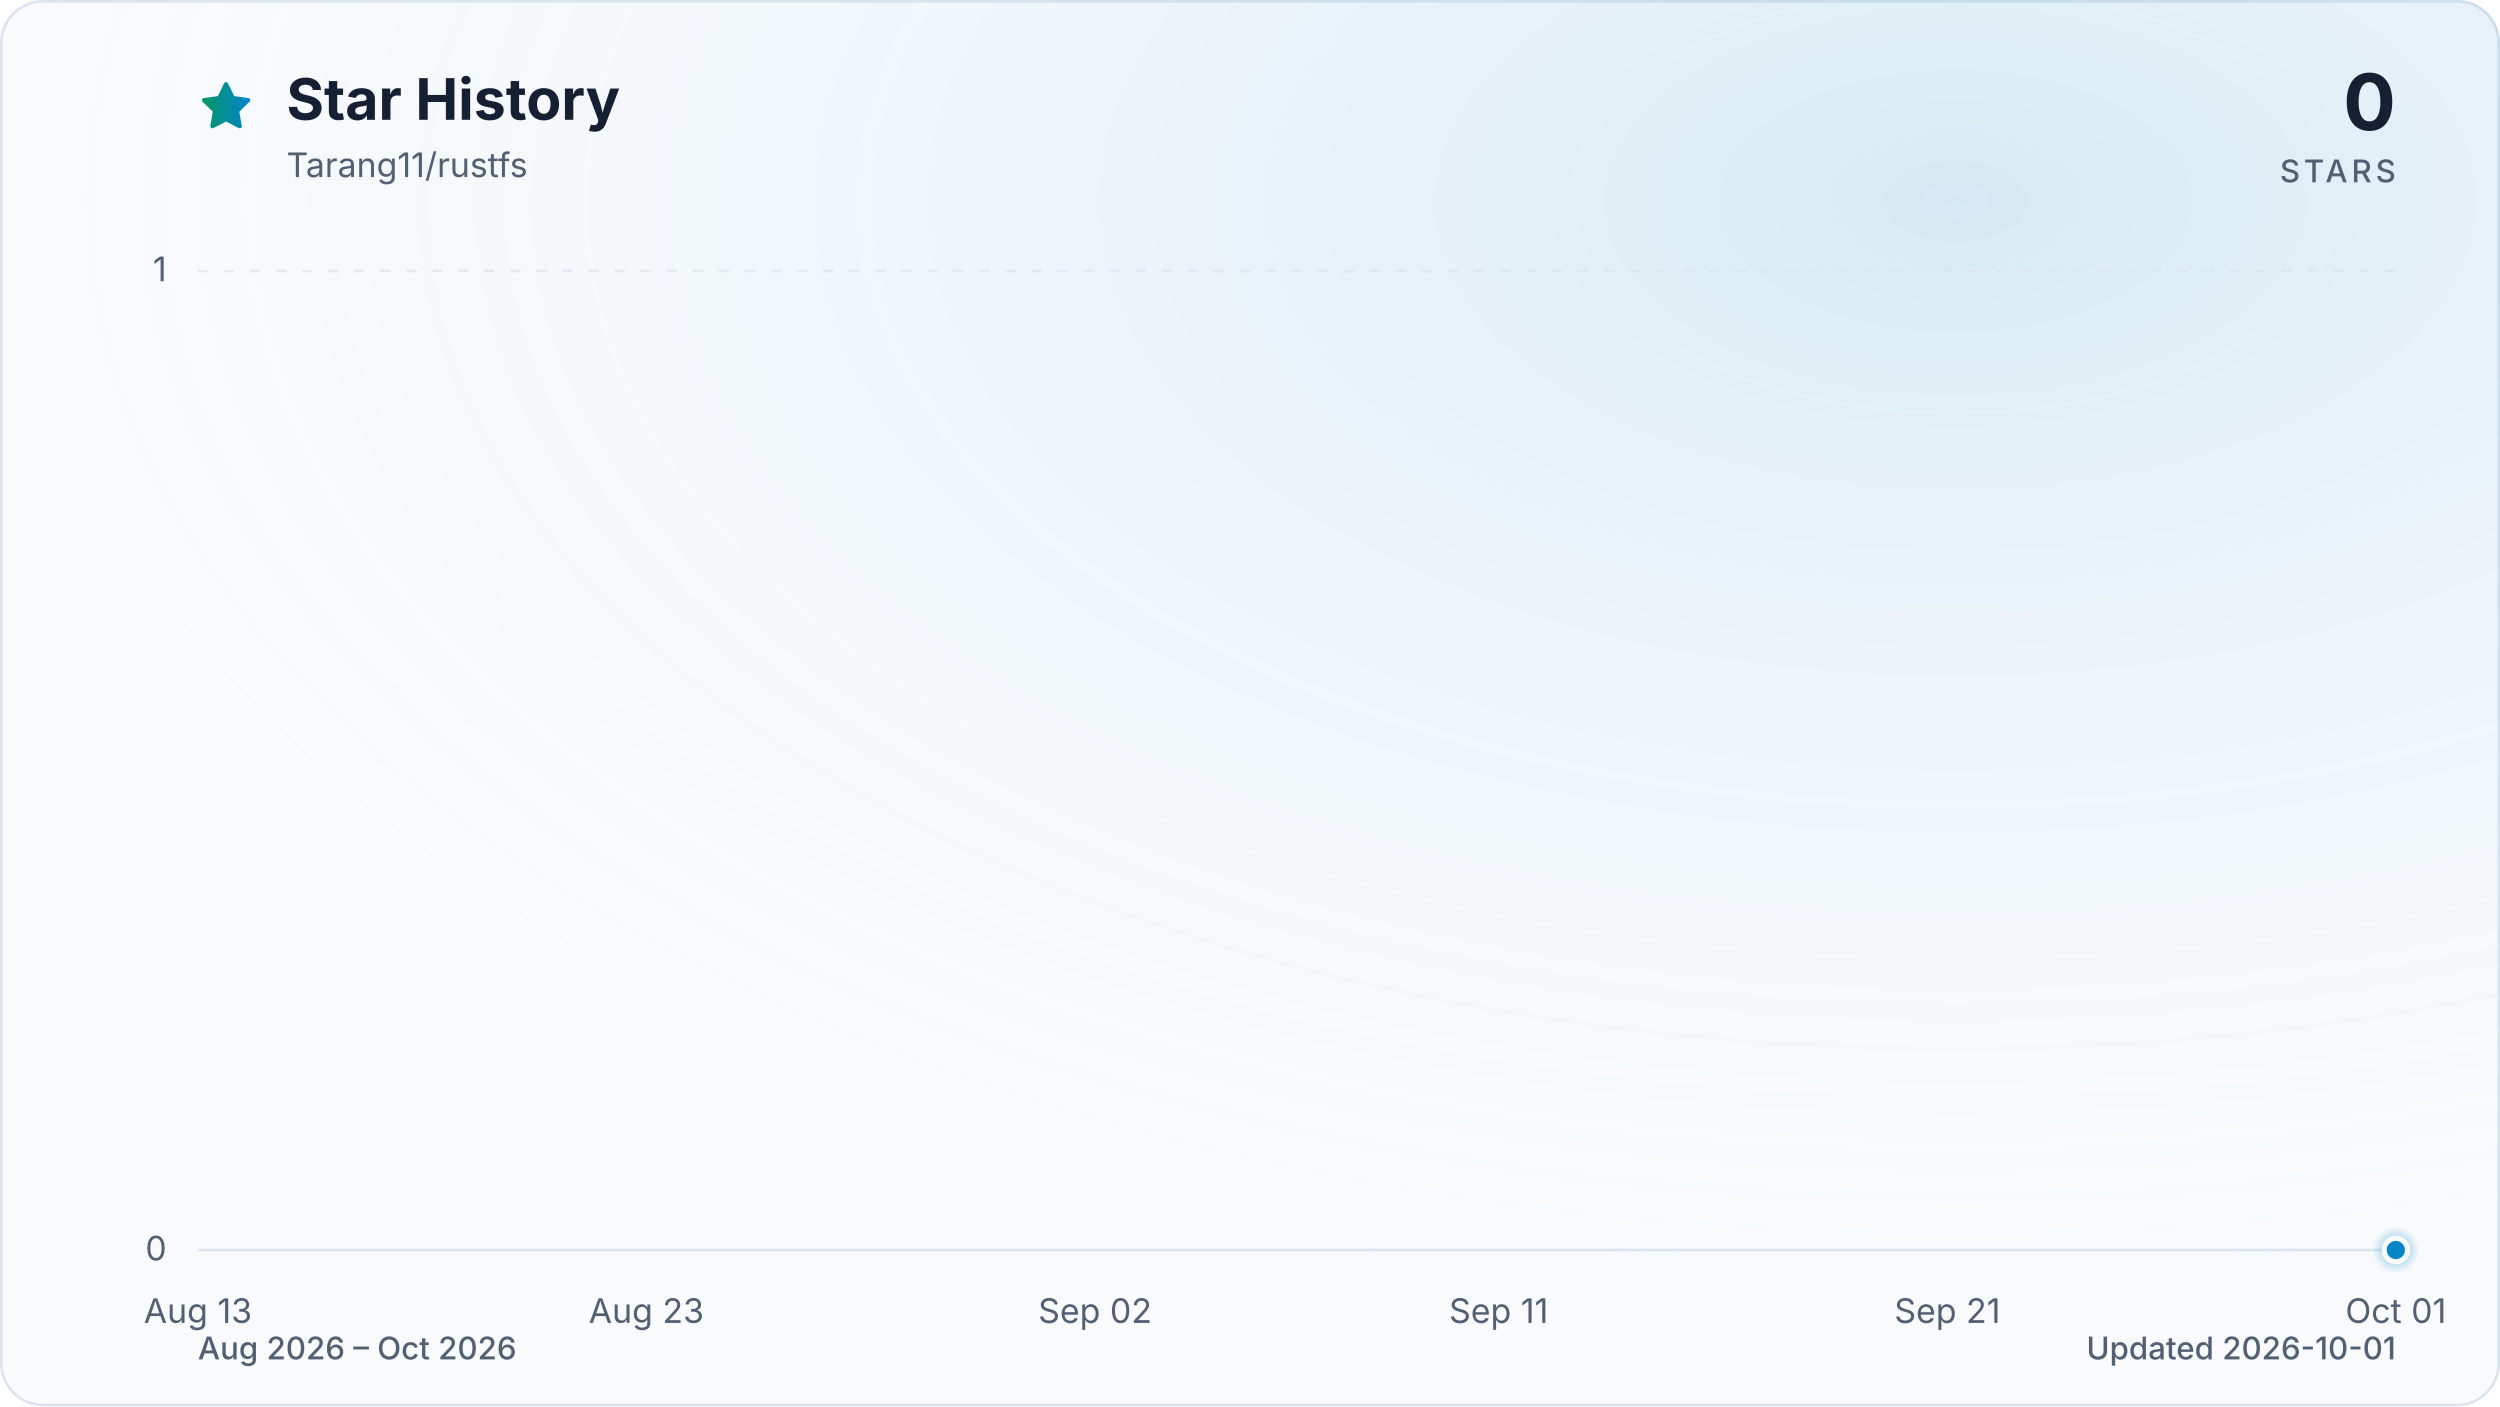
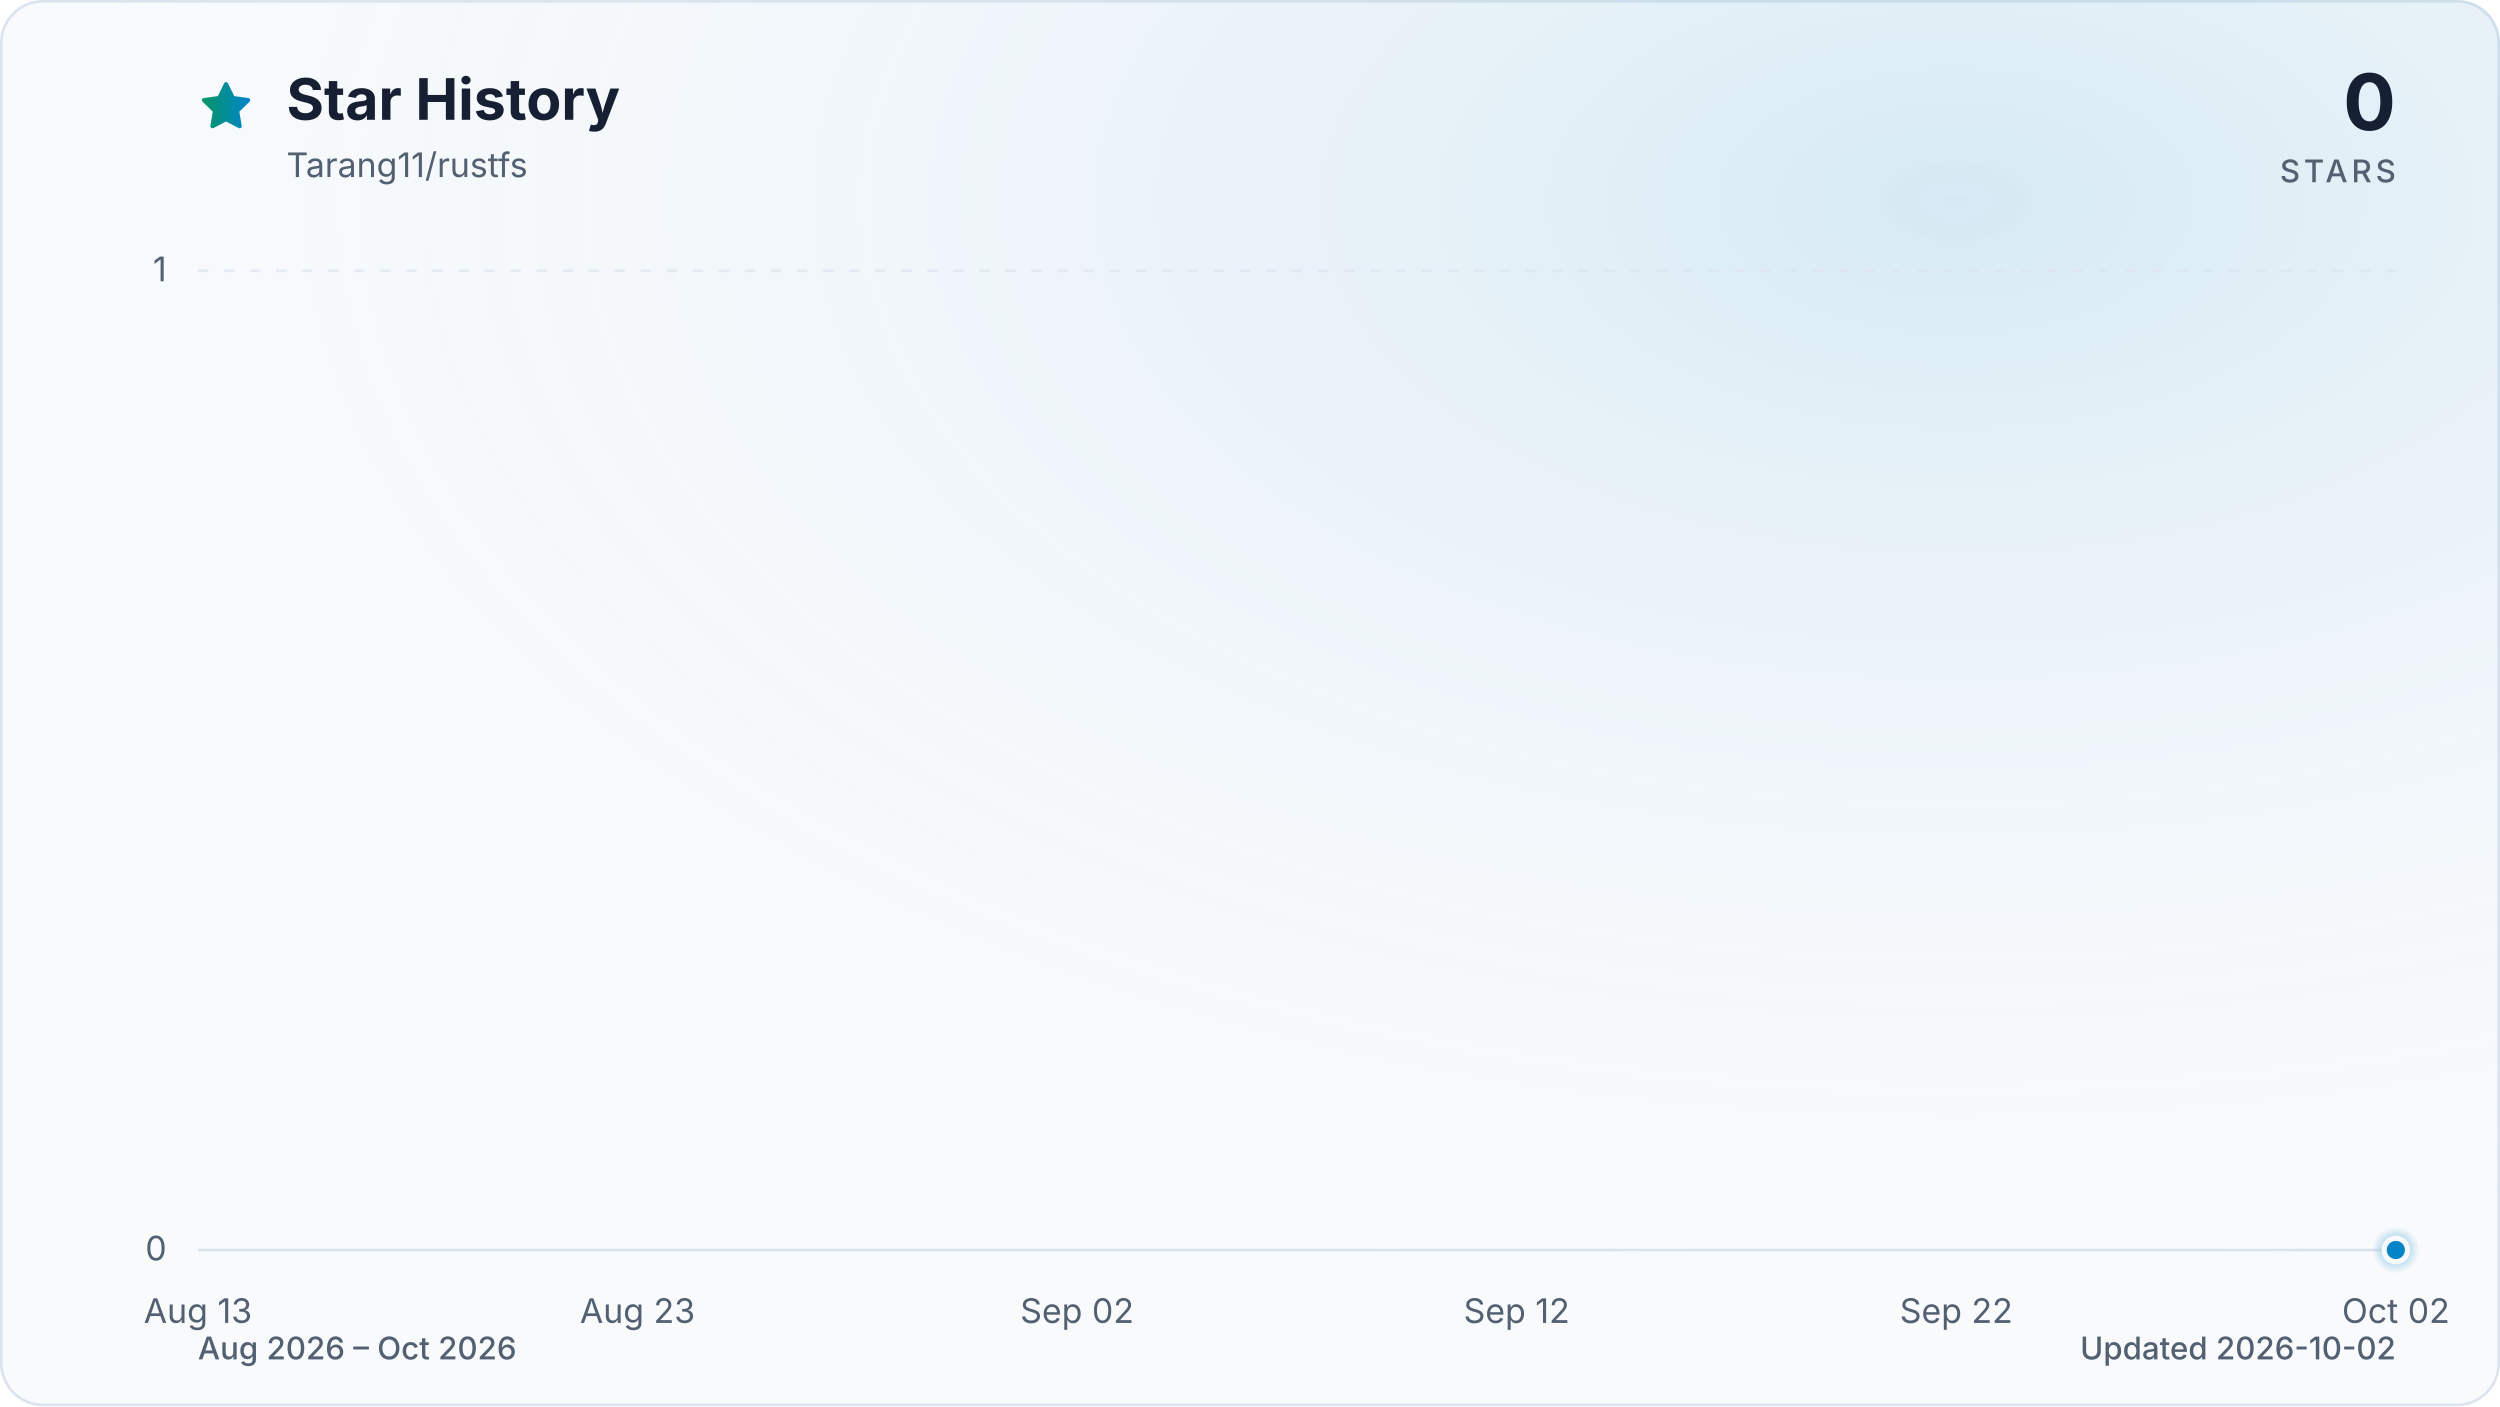
<svg xmlns="http://www.w3.org/2000/svg" viewBox="0 0 960 540" role="img" aria-labelledby="title description" data-style="gradient" data-variant="glow" data-animated="true">
  <defs>
    <linearGradient id="trend" x1="0" y1="0" x2="1" y2="0">
      <stop offset="0%" stop-color="#059669" />
      <stop offset="100%" stop-color="#0284c7" />
    </linearGradient>
    <linearGradient id="area" x1="0" y1="0" x2="0" y2="1">
      <stop offset="0%" stop-color="#059669" stop-opacity="0.30" />
      <stop offset="55%" stop-color="#0284c7" stop-opacity="0.10" />
      <stop offset="100%" stop-color="#0284c7" stop-opacity="0.01" />
    </linearGradient>
    <radialGradient id="marker-halo" cx="50%" cy="50%" r="50%">
      <stop offset="0%" stop-color="#0284c7" stop-opacity="0.55" />
      <stop offset="100%" stop-color="#0284c7" stop-opacity="0" />
    </radialGradient>
    <radialGradient id="surface-glow" cx="78%" cy="14%" r="80%">
      <stop offset="0%" stop-color="#0284c7" stop-opacity="0.14" />
      <stop offset="100%" stop-color="#f8fafc" stop-opacity="0" />
    </radialGradient>
    <filter id="trend-glow" x="-20%" y="-20%" width="140%" height="140%">
      <feGaussianBlur stdDeviation="7" />
    </filter>
  </defs>
  <style>
.trend-enter{transform-box:fill-box;transform-origin:center;animation:trend-enter 520ms cubic-bezier(0.16,1,0.3,1)}
.marker-enter{transform-box:fill-box;transform-origin:center;animation:marker-enter 320ms cubic-bezier(0.16,1,0.3,1) 200ms both}
.marker-pulse{transform-box:fill-box;transform-origin:center;animation:marker-pulse 2.6s ease-out infinite}
@keyframes trend-enter{from{opacity:.35;transform:translateY(10px)}to{opacity:1;transform:translateY(0)}}
@keyframes marker-enter{from{opacity:0;transform:scale(.4)}to{opacity:1;transform:scale(1)}}
@keyframes marker-pulse{0%{opacity:.5;transform:scale(.7)}70%,100%{opacity:0;transform:scale(2.1)}}
@media (prefers-reduced-motion:reduce){.trend-enter,.marker-enter,.marker-pulse{animation:none!important}}
@media (prefers-reduced-motion:reduce){.marker-pulse{opacity:0}}
</style>
  <rect x="0.5" y="0.5" width="959" height="539" fill="#f8fafc" stroke="#dbe4ee" stroke-width="1" rx="16" />
  <rect width="960" height="540" fill="url(#surface-glow)" rx="16" />
  <path d="M12 2.6l2.9 5.9 6.5.9-4.7 4.6 1.1 6.5-5.8-3-5.8 3 1.1-6.5-4.7-4.6 6.5-.9L12 2.6Z" transform="translate(76 30) scale(.9)" fill="url(#trend)" stroke="url(#trend)" stroke-width="1.8" stroke-linejoin="round" aria-hidden="true" />
  <text x="110" y="46" fill="#172033" font-family="ui-sans-serif, system-ui, -apple-system, BlinkMacSystemFont, 'Segoe UI', sans-serif" font-size="22" font-weight="700">Star History</text>
  <text x="110" y="68" fill="#526072" font-family="ui-sans-serif, system-ui, -apple-system, BlinkMacSystemFont, 'Segoe UI', sans-serif" font-size="13">Tarang11/rustfs</text>
  <text x="920" y="50" fill="#172033" font-family="ui-sans-serif, system-ui, -apple-system, BlinkMacSystemFont, 'Segoe UI', sans-serif" font-size="30" font-weight="700" text-anchor="end">0</text>
  <text x="920" y="70" fill="#526072" font-family="ui-sans-serif, system-ui, -apple-system, BlinkMacSystemFont, 'Segoe UI', sans-serif" font-size="12" font-weight="500" letter-spacing="1.5" text-anchor="end">STARS</text>
  <line x1="76" y1="480.0" x2="920" y2="480.0" stroke="#dbe4ee" stroke-width="1" stroke-dasharray="0" opacity="1" />
  <text x="64" y="484.0" fill="#526072" font-family="ui-sans-serif, system-ui, -apple-system, BlinkMacSystemFont, 'Segoe UI', sans-serif" font-size="13" text-anchor="end">0</text>
  <line x1="76" y1="104.0" x2="920" y2="104.0" stroke="#dbe4ee" stroke-width="1" stroke-dasharray="4 6" opacity="0.7" />
  <text x="64" y="108.0" fill="#526072" font-family="ui-sans-serif, system-ui, -apple-system, BlinkMacSystemFont, 'Segoe UI', sans-serif" font-size="13" text-anchor="end">1</text>
  <text x="76.0" y="508" fill="#526072" font-family="ui-sans-serif, system-ui, -apple-system, BlinkMacSystemFont, 'Segoe UI', sans-serif" font-size="13" text-anchor="middle">Aug 13</text>
-   <text x="248.2" y="508" fill="#526072" font-family="ui-sans-serif, system-ui, -apple-system, BlinkMacSystemFont, 'Segoe UI', sans-serif" font-size="13" text-anchor="middle">Aug 23</text>
-   <text x="420.5" y="508" fill="#526072" font-family="ui-sans-serif, system-ui, -apple-system, BlinkMacSystemFont, 'Segoe UI', sans-serif" font-size="13" text-anchor="middle">Sep 02</text>
-   <text x="575.5" y="508" fill="#526072" font-family="ui-sans-serif, system-ui, -apple-system, BlinkMacSystemFont, 'Segoe UI', sans-serif" font-size="13" text-anchor="middle">Sep 11</text>
-   <text x="747.8" y="508" fill="#526072" font-family="ui-sans-serif, system-ui, -apple-system, BlinkMacSystemFont, 'Segoe UI', sans-serif" font-size="13" text-anchor="middle">Sep 21</text>
-   <text x="920.0" y="508" fill="#526072" font-family="ui-sans-serif, system-ui, -apple-system, BlinkMacSystemFont, 'Segoe UI', sans-serif" font-size="13" text-anchor="middle">Oct 01</text>
+   <text x="244.8" y="508" fill="#526072" font-family="ui-sans-serif, system-ui, -apple-system, BlinkMacSystemFont, 'Segoe UI', sans-serif" font-size="13" text-anchor="middle">Aug 23</text>
+   <text x="413.6" y="508" fill="#526072" font-family="ui-sans-serif, system-ui, -apple-system, BlinkMacSystemFont, 'Segoe UI', sans-serif" font-size="13" text-anchor="middle">Sep 02</text>
+   <text x="582.4" y="508" fill="#526072" font-family="ui-sans-serif, system-ui, -apple-system, BlinkMacSystemFont, 'Segoe UI', sans-serif" font-size="13" text-anchor="middle">Sep 12</text>
+   <text x="751.2" y="508" fill="#526072" font-family="ui-sans-serif, system-ui, -apple-system, BlinkMacSystemFont, 'Segoe UI', sans-serif" font-size="13" text-anchor="middle">Sep 22</text>
+   <text x="920.0" y="508" fill="#526072" font-family="ui-sans-serif, system-ui, -apple-system, BlinkMacSystemFont, 'Segoe UI', sans-serif" font-size="13" text-anchor="middle">Oct 02</text>
  <g class="trend-enter">
-     <path d="M 76.0 480.0 C 81.7 480.0, 87.5 480.0, 93.2 480.0 C 99.0 480.0, 104.7 480.0, 110.4 480.0 C 116.2 480.0, 121.9 480.0, 127.7 480.0 C 133.4 480.0, 139.2 480.0, 144.9 480.0 C 150.6 480.0, 156.4 480.0, 162.1 480.0 C 167.9 480.0, 173.6 480.0, 179.3 480.0 C 185.1 480.0, 190.8 480.0, 196.6 480.0 C 202.3 480.0, 208.1 480.0, 213.8 480.0 C 219.5 480.0, 225.3 480.0, 231.0 480.0 C 236.8 480.0, 242.5 480.0, 248.2 480.0 C 254.0 480.0, 259.7 480.0, 265.5 480.0 C 271.2 480.0, 277.0 480.0, 282.7 480.0 C 288.4 480.0, 294.2 480.0, 299.9 480.0 C 305.7 480.0, 311.4 480.0, 317.1 480.0 C 322.9 480.0, 328.6 480.0, 334.4 480.0 C 340.1 480.0, 345.9 480.0, 351.6 480.0 C 357.3 480.0, 363.1 480.0, 368.8 480.0 C 374.6 480.0, 380.3 480.0, 386.0 480.0 C 391.8 480.0, 397.5 480.0, 403.3 480.0 C 409.0 480.0, 414.7 480.0, 420.5 480.0 C 426.2 480.0, 432.0 480.0, 437.7 480.0 C 443.5 480.0, 449.2 480.0, 454.9 480.0 C 460.7 480.0, 466.4 480.0, 472.2 480.0 C 477.9 480.0, 483.6 480.0, 489.4 480.0 C 495.1 480.0, 500.9 480.0, 506.6 480.0 C 512.4 480.0, 518.1 480.0, 523.8 480.0 C 529.6 480.0, 535.3 480.0, 541.1 480.0 C 546.8 480.0, 552.5 480.0, 558.3 480.0 C 564.0 480.0, 569.8 480.0, 575.5 480.0 C 581.3 480.0, 587.0 480.0, 592.7 480.0 C 598.5 480.0, 604.2 480.0, 610.0 480.0 C 615.7 480.0, 621.4 480.0, 627.2 480.0 C 632.9 480.0, 638.7 480.0, 644.4 480.0 C 650.1 480.0, 655.9 480.0, 661.6 480.0 C 667.4 480.0, 673.1 480.0, 678.9 480.0 C 684.6 480.0, 690.3 480.0, 696.1 480.0 C 701.8 480.0, 707.6 480.0, 713.3 480.0 C 719.0 480.0, 724.8 480.0, 730.5 480.0 C 736.3 480.0, 742.0 480.0, 747.8 480.0 C 753.5 480.0, 759.2 480.0, 765.0 480.0 C 770.7 480.0, 776.5 480.0, 782.2 480.0 C 787.9 480.0, 793.7 480.0, 799.4 480.0 C 805.2 480.0, 810.9 480.0, 816.7 480.0 C 822.4 480.0, 828.1 480.0, 833.9 480.0 C 839.6 480.0, 845.4 480.0, 851.1 480.0 C 856.8 480.0, 862.6 480.0, 868.3 480.0 C 874.1 480.0, 879.8 480.0, 885.6 480.0 C 891.3 480.0, 897.0 480.0, 902.8 480.0 C 908.5 480.0, 914.3 480.0, 920.0 480.0 L 920.0 480.0 L 76.0 480.0 Z" fill="url(#area)" />
-     <path d="M 76.0 480.0 C 81.7 480.0, 87.5 480.0, 93.2 480.0 C 99.0 480.0, 104.7 480.0, 110.4 480.0 C 116.2 480.0, 121.9 480.0, 127.7 480.0 C 133.4 480.0, 139.2 480.0, 144.9 480.0 C 150.6 480.0, 156.4 480.0, 162.1 480.0 C 167.9 480.0, 173.6 480.0, 179.3 480.0 C 185.1 480.0, 190.8 480.0, 196.6 480.0 C 202.3 480.0, 208.1 480.0, 213.8 480.0 C 219.5 480.0, 225.3 480.0, 231.0 480.0 C 236.8 480.0, 242.5 480.0, 248.2 480.0 C 254.0 480.0, 259.7 480.0, 265.5 480.0 C 271.2 480.0, 277.0 480.0, 282.7 480.0 C 288.4 480.0, 294.2 480.0, 299.9 480.0 C 305.7 480.0, 311.4 480.0, 317.1 480.0 C 322.9 480.0, 328.6 480.0, 334.4 480.0 C 340.1 480.0, 345.9 480.0, 351.6 480.0 C 357.3 480.0, 363.1 480.0, 368.8 480.0 C 374.6 480.0, 380.3 480.0, 386.0 480.0 C 391.8 480.0, 397.5 480.0, 403.3 480.0 C 409.0 480.0, 414.7 480.0, 420.5 480.0 C 426.2 480.0, 432.0 480.0, 437.7 480.0 C 443.5 480.0, 449.2 480.0, 454.9 480.0 C 460.7 480.0, 466.4 480.0, 472.2 480.0 C 477.9 480.0, 483.6 480.0, 489.4 480.0 C 495.1 480.0, 500.9 480.0, 506.6 480.0 C 512.4 480.0, 518.1 480.0, 523.8 480.0 C 529.6 480.0, 535.3 480.0, 541.1 480.0 C 546.8 480.0, 552.5 480.0, 558.3 480.0 C 564.0 480.0, 569.8 480.0, 575.5 480.0 C 581.3 480.0, 587.0 480.0, 592.7 480.0 C 598.5 480.0, 604.2 480.0, 610.0 480.0 C 615.7 480.0, 621.4 480.0, 627.2 480.0 C 632.9 480.0, 638.7 480.0, 644.4 480.0 C 650.1 480.0, 655.9 480.0, 661.6 480.0 C 667.4 480.0, 673.1 480.0, 678.9 480.0 C 684.6 480.0, 690.3 480.0, 696.1 480.0 C 701.8 480.0, 707.6 480.0, 713.3 480.0 C 719.0 480.0, 724.8 480.0, 730.5 480.0 C 736.3 480.0, 742.0 480.0, 747.8 480.0 C 753.5 480.0, 759.2 480.0, 765.0 480.0 C 770.7 480.0, 776.5 480.0, 782.2 480.0 C 787.9 480.0, 793.7 480.0, 799.4 480.0 C 805.2 480.0, 810.9 480.0, 816.7 480.0 C 822.4 480.0, 828.1 480.0, 833.9 480.0 C 839.6 480.0, 845.4 480.0, 851.1 480.0 C 856.8 480.0, 862.6 480.0, 868.3 480.0 C 874.1 480.0, 879.8 480.0, 885.6 480.0 C 891.3 480.0, 897.0 480.0, 902.8 480.0 C 908.5 480.0, 914.3 480.0, 920.0 480.0" fill="none" stroke="url(#trend)" stroke-width="12" stroke-linecap="round" stroke-linejoin="round" opacity="0.16" filter="url(#trend-glow)" />
-     <path d="M 76.0 480.0 C 81.7 480.0, 87.5 480.0, 93.2 480.0 C 99.0 480.0, 104.7 480.0, 110.4 480.0 C 116.2 480.0, 121.9 480.0, 127.7 480.0 C 133.4 480.0, 139.2 480.0, 144.9 480.0 C 150.6 480.0, 156.4 480.0, 162.1 480.0 C 167.9 480.0, 173.6 480.0, 179.3 480.0 C 185.1 480.0, 190.8 480.0, 196.6 480.0 C 202.3 480.0, 208.1 480.0, 213.8 480.0 C 219.5 480.0, 225.3 480.0, 231.0 480.0 C 236.8 480.0, 242.5 480.0, 248.2 480.0 C 254.0 480.0, 259.7 480.0, 265.5 480.0 C 271.2 480.0, 277.0 480.0, 282.7 480.0 C 288.4 480.0, 294.2 480.0, 299.9 480.0 C 305.7 480.0, 311.4 480.0, 317.1 480.0 C 322.9 480.0, 328.6 480.0, 334.4 480.0 C 340.1 480.0, 345.9 480.0, 351.6 480.0 C 357.3 480.0, 363.1 480.0, 368.8 480.0 C 374.6 480.0, 380.3 480.0, 386.0 480.0 C 391.8 480.0, 397.5 480.0, 403.3 480.0 C 409.0 480.0, 414.7 480.0, 420.5 480.0 C 426.2 480.0, 432.0 480.0, 437.7 480.0 C 443.5 480.0, 449.2 480.0, 454.9 480.0 C 460.7 480.0, 466.4 480.0, 472.2 480.0 C 477.9 480.0, 483.6 480.0, 489.4 480.0 C 495.1 480.0, 500.9 480.0, 506.6 480.0 C 512.4 480.0, 518.1 480.0, 523.8 480.0 C 529.6 480.0, 535.3 480.0, 541.1 480.0 C 546.8 480.0, 552.5 480.0, 558.3 480.0 C 564.0 480.0, 569.8 480.0, 575.5 480.0 C 581.3 480.0, 587.0 480.0, 592.7 480.0 C 598.5 480.0, 604.2 480.0, 610.0 480.0 C 615.7 480.0, 621.4 480.0, 627.2 480.0 C 632.9 480.0, 638.7 480.0, 644.4 480.0 C 650.1 480.0, 655.9 480.0, 661.6 480.0 C 667.4 480.0, 673.1 480.0, 678.9 480.0 C 684.6 480.0, 690.3 480.0, 696.1 480.0 C 701.8 480.0, 707.6 480.0, 713.3 480.0 C 719.0 480.0, 724.8 480.0, 730.5 480.0 C 736.3 480.0, 742.0 480.0, 747.8 480.0 C 753.5 480.0, 759.2 480.0, 765.0 480.0 C 770.7 480.0, 776.5 480.0, 782.2 480.0 C 787.9 480.0, 793.7 480.0, 799.4 480.0 C 805.2 480.0, 810.9 480.0, 816.7 480.0 C 822.4 480.0, 828.1 480.0, 833.9 480.0 C 839.6 480.0, 845.4 480.0, 851.1 480.0 C 856.8 480.0, 862.6 480.0, 868.3 480.0 C 874.1 480.0, 879.8 480.0, 885.6 480.0 C 891.3 480.0, 897.0 480.0, 902.8 480.0 C 908.5 480.0, 914.3 480.0, 920.0 480.0" fill="none" stroke="url(#trend)" stroke-width="3" stroke-linecap="round" stroke-linejoin="round" />
+     <path d="M 76.0 480.0 C 81.6 480.0, 87.3 480.0, 92.9 480.0 C 98.5 480.0, 104.1 480.0, 109.8 480.0 C 115.4 480.0, 121.0 480.0, 126.6 480.0 C 132.3 480.0, 137.9 480.0, 143.5 480.0 C 149.1 480.0, 154.8 480.0, 160.4 480.0 C 166.0 480.0, 171.7 480.0, 177.3 480.0 C 182.9 480.0, 188.5 480.0, 194.2 480.0 C 199.8 480.0, 205.4 480.0, 211.0 480.0 C 216.7 480.0, 222.3 480.0, 227.9 480.0 C 233.5 480.0, 239.2 480.0, 244.8 480.0 C 250.4 480.0, 256.1 480.0, 261.7 480.0 C 267.3 480.0, 272.9 480.0, 278.6 480.0 C 284.2 480.0, 289.8 480.0, 295.4 480.0 C 301.1 480.0, 306.7 480.0, 312.3 480.0 C 317.9 480.0, 323.6 480.0, 329.2 480.0 C 334.8 480.0, 340.5 480.0, 346.1 480.0 C 351.7 480.0, 357.3 480.0, 363.0 480.0 C 368.6 480.0, 374.2 480.0, 379.8 480.0 C 385.5 480.0, 391.1 480.0, 396.7 480.0 C 402.3 480.0, 408.0 480.0, 413.6 480.0 C 419.2 480.0, 424.9 480.0, 430.5 480.0 C 436.1 480.0, 441.7 480.0, 447.4 480.0 C 453.0 480.0, 458.6 480.0, 464.2 480.0 C 469.9 480.0, 475.5 480.0, 481.1 480.0 C 486.7 480.0, 492.4 480.0, 498.0 480.0 C 503.6 480.0, 509.3 480.0, 514.9 480.0 C 520.5 480.0, 526.1 480.0, 531.8 480.0 C 537.4 480.0, 543.0 480.0, 548.6 480.0 C 554.3 480.0, 559.9 480.0, 565.5 480.0 C 571.1 480.0, 576.8 480.0, 582.4 480.0 C 588.0 480.0, 593.7 480.0, 599.3 480.0 C 604.9 480.0, 610.5 480.0, 616.2 480.0 C 621.8 480.0, 627.4 480.0, 633.0 480.0 C 638.7 480.0, 644.3 480.0, 649.9 480.0 C 655.5 480.0, 661.2 480.0, 666.8 480.0 C 672.4 480.0, 678.1 480.0, 683.7 480.0 C 689.3 480.0, 694.9 480.0, 700.6 480.0 C 706.2 480.0, 711.8 480.0, 717.4 480.0 C 723.1 480.0, 728.7 480.0, 734.3 480.0 C 739.9 480.0, 745.6 480.0, 751.2 480.0 C 756.8 480.0, 762.5 480.0, 768.1 480.0 C 773.7 480.0, 779.3 480.0, 785.0 480.0 C 790.6 480.0, 796.2 480.0, 801.8 480.0 C 807.5 480.0, 813.1 480.0, 818.7 480.0 C 824.3 480.0, 830.0 480.0, 835.6 480.0 C 841.2 480.0, 846.9 480.0, 852.5 480.0 C 858.1 480.0, 863.7 480.0, 869.4 480.0 C 875.0 480.0, 880.6 480.0, 886.2 480.0 C 891.9 480.0, 897.5 480.0, 903.1 480.0 C 908.7 480.0, 914.4 480.0, 920.0 480.0 L 920.0 480.0 L 76.0 480.0 Z" fill="url(#area)" />
+     <path d="M 76.0 480.0 C 81.6 480.0, 87.3 480.0, 92.9 480.0 C 98.5 480.0, 104.1 480.0, 109.8 480.0 C 115.4 480.0, 121.0 480.0, 126.6 480.0 C 132.3 480.0, 137.9 480.0, 143.5 480.0 C 149.1 480.0, 154.8 480.0, 160.4 480.0 C 166.0 480.0, 171.7 480.0, 177.3 480.0 C 182.9 480.0, 188.5 480.0, 194.2 480.0 C 199.8 480.0, 205.4 480.0, 211.0 480.0 C 216.7 480.0, 222.3 480.0, 227.9 480.0 C 233.5 480.0, 239.2 480.0, 244.8 480.0 C 250.4 480.0, 256.1 480.0, 261.7 480.0 C 267.3 480.0, 272.9 480.0, 278.6 480.0 C 284.2 480.0, 289.8 480.0, 295.4 480.0 C 301.1 480.0, 306.7 480.0, 312.3 480.0 C 317.9 480.0, 323.6 480.0, 329.2 480.0 C 334.8 480.0, 340.5 480.0, 346.1 480.0 C 351.7 480.0, 357.3 480.0, 363.0 480.0 C 368.6 480.0, 374.2 480.0, 379.8 480.0 C 385.5 480.0, 391.1 480.0, 396.7 480.0 C 402.3 480.0, 408.0 480.0, 413.6 480.0 C 419.2 480.0, 424.9 480.0, 430.5 480.0 C 436.1 480.0, 441.7 480.0, 447.4 480.0 C 453.0 480.0, 458.6 480.0, 464.2 480.0 C 469.9 480.0, 475.5 480.0, 481.1 480.0 C 486.7 480.0, 492.4 480.0, 498.0 480.0 C 503.6 480.0, 509.3 480.0, 514.9 480.0 C 520.5 480.0, 526.1 480.0, 531.8 480.0 C 537.4 480.0, 543.0 480.0, 548.6 480.0 C 554.3 480.0, 559.9 480.0, 565.5 480.0 C 571.1 480.0, 576.8 480.0, 582.4 480.0 C 588.0 480.0, 593.7 480.0, 599.3 480.0 C 604.9 480.0, 610.5 480.0, 616.2 480.0 C 621.8 480.0, 627.4 480.0, 633.0 480.0 C 638.7 480.0, 644.3 480.0, 649.9 480.0 C 655.5 480.0, 661.2 480.0, 666.8 480.0 C 672.4 480.0, 678.1 480.0, 683.7 480.0 C 689.3 480.0, 694.9 480.0, 700.6 480.0 C 706.2 480.0, 711.8 480.0, 717.4 480.0 C 723.1 480.0, 728.7 480.0, 734.3 480.0 C 739.9 480.0, 745.6 480.0, 751.2 480.0 C 756.8 480.0, 762.5 480.0, 768.1 480.0 C 773.7 480.0, 779.3 480.0, 785.0 480.0 C 790.6 480.0, 796.2 480.0, 801.8 480.0 C 807.5 480.0, 813.1 480.0, 818.7 480.0 C 824.3 480.0, 830.0 480.0, 835.6 480.0 C 841.2 480.0, 846.9 480.0, 852.5 480.0 C 858.1 480.0, 863.7 480.0, 869.4 480.0 C 875.0 480.0, 880.6 480.0, 886.2 480.0 C 891.9 480.0, 897.5 480.0, 903.1 480.0 C 908.7 480.0, 914.4 480.0, 920.0 480.0" fill="none" stroke="url(#trend)" stroke-width="12" stroke-linecap="round" stroke-linejoin="round" opacity="0.16" filter="url(#trend-glow)" />
+     <path d="M 76.0 480.0 C 81.6 480.0, 87.3 480.0, 92.9 480.0 C 98.5 480.0, 104.1 480.0, 109.8 480.0 C 115.4 480.0, 121.0 480.0, 126.6 480.0 C 132.3 480.0, 137.9 480.0, 143.5 480.0 C 149.1 480.0, 154.8 480.0, 160.4 480.0 C 166.0 480.0, 171.7 480.0, 177.3 480.0 C 182.9 480.0, 188.5 480.0, 194.2 480.0 C 199.8 480.0, 205.4 480.0, 211.0 480.0 C 216.7 480.0, 222.3 480.0, 227.9 480.0 C 233.5 480.0, 239.2 480.0, 244.8 480.0 C 250.4 480.0, 256.1 480.0, 261.7 480.0 C 267.3 480.0, 272.9 480.0, 278.6 480.0 C 284.2 480.0, 289.8 480.0, 295.4 480.0 C 301.1 480.0, 306.7 480.0, 312.3 480.0 C 317.9 480.0, 323.6 480.0, 329.2 480.0 C 334.8 480.0, 340.5 480.0, 346.1 480.0 C 351.7 480.0, 357.3 480.0, 363.0 480.0 C 368.6 480.0, 374.2 480.0, 379.8 480.0 C 385.5 480.0, 391.1 480.0, 396.7 480.0 C 402.3 480.0, 408.0 480.0, 413.6 480.0 C 419.2 480.0, 424.9 480.0, 430.5 480.0 C 436.1 480.0, 441.7 480.0, 447.4 480.0 C 453.0 480.0, 458.6 480.0, 464.2 480.0 C 469.9 480.0, 475.5 480.0, 481.1 480.0 C 486.7 480.0, 492.4 480.0, 498.0 480.0 C 503.6 480.0, 509.3 480.0, 514.9 480.0 C 520.5 480.0, 526.1 480.0, 531.8 480.0 C 537.4 480.0, 543.0 480.0, 548.6 480.0 C 554.3 480.0, 559.9 480.0, 565.5 480.0 C 571.1 480.0, 576.8 480.0, 582.4 480.0 C 588.0 480.0, 593.7 480.0, 599.3 480.0 C 604.9 480.0, 610.5 480.0, 616.2 480.0 C 621.8 480.0, 627.4 480.0, 633.0 480.0 C 638.7 480.0, 644.3 480.0, 649.9 480.0 C 655.5 480.0, 661.2 480.0, 666.8 480.0 C 672.4 480.0, 678.1 480.0, 683.7 480.0 C 689.3 480.0, 694.9 480.0, 700.6 480.0 C 706.2 480.0, 711.8 480.0, 717.4 480.0 C 723.1 480.0, 728.7 480.0, 734.3 480.0 C 739.9 480.0, 745.6 480.0, 751.2 480.0 C 756.8 480.0, 762.5 480.0, 768.1 480.0 C 773.7 480.0, 779.3 480.0, 785.0 480.0 C 790.6 480.0, 796.2 480.0, 801.8 480.0 C 807.5 480.0, 813.1 480.0, 818.7 480.0 C 824.3 480.0, 830.0 480.0, 835.6 480.0 C 841.2 480.0, 846.9 480.0, 852.5 480.0 C 858.1 480.0, 863.7 480.0, 869.4 480.0 C 875.0 480.0, 880.6 480.0, 886.2 480.0 C 891.9 480.0, 897.5 480.0, 903.1 480.0 C 908.7 480.0, 914.4 480.0, 920.0 480.0" fill="none" stroke="url(#trend)" stroke-width="3" stroke-linecap="round" stroke-linejoin="round" />
  </g>
  <g class="marker-enter">
    <circle class="marker-pulse" cx="920.0" cy="480.0" r="9" fill="url(#marker-halo)" />
    <circle cx="920.0" cy="480.0" r="4.5" fill="#0284c7" stroke="#f8fafc" stroke-width="2" />
  </g>
  <text x="76" y="522" fill="#526072" font-family="ui-sans-serif, system-ui, -apple-system, BlinkMacSystemFont, 'Segoe UI', sans-serif" font-size="12" font-weight="500">Aug 2026 – Oct 2026</text>
-   <text x="920" y="522" fill="#526072" font-family="ui-sans-serif, system-ui, -apple-system, BlinkMacSystemFont, 'Segoe UI', sans-serif" font-size="12" font-weight="500" text-anchor="end">Updated 2026-10-01</text>
+   <text x="920" y="522" fill="#526072" font-family="ui-sans-serif, system-ui, -apple-system, BlinkMacSystemFont, 'Segoe UI', sans-serif" font-size="12" font-weight="500" text-anchor="end">Updated 2026-10-02</text>
</svg>
